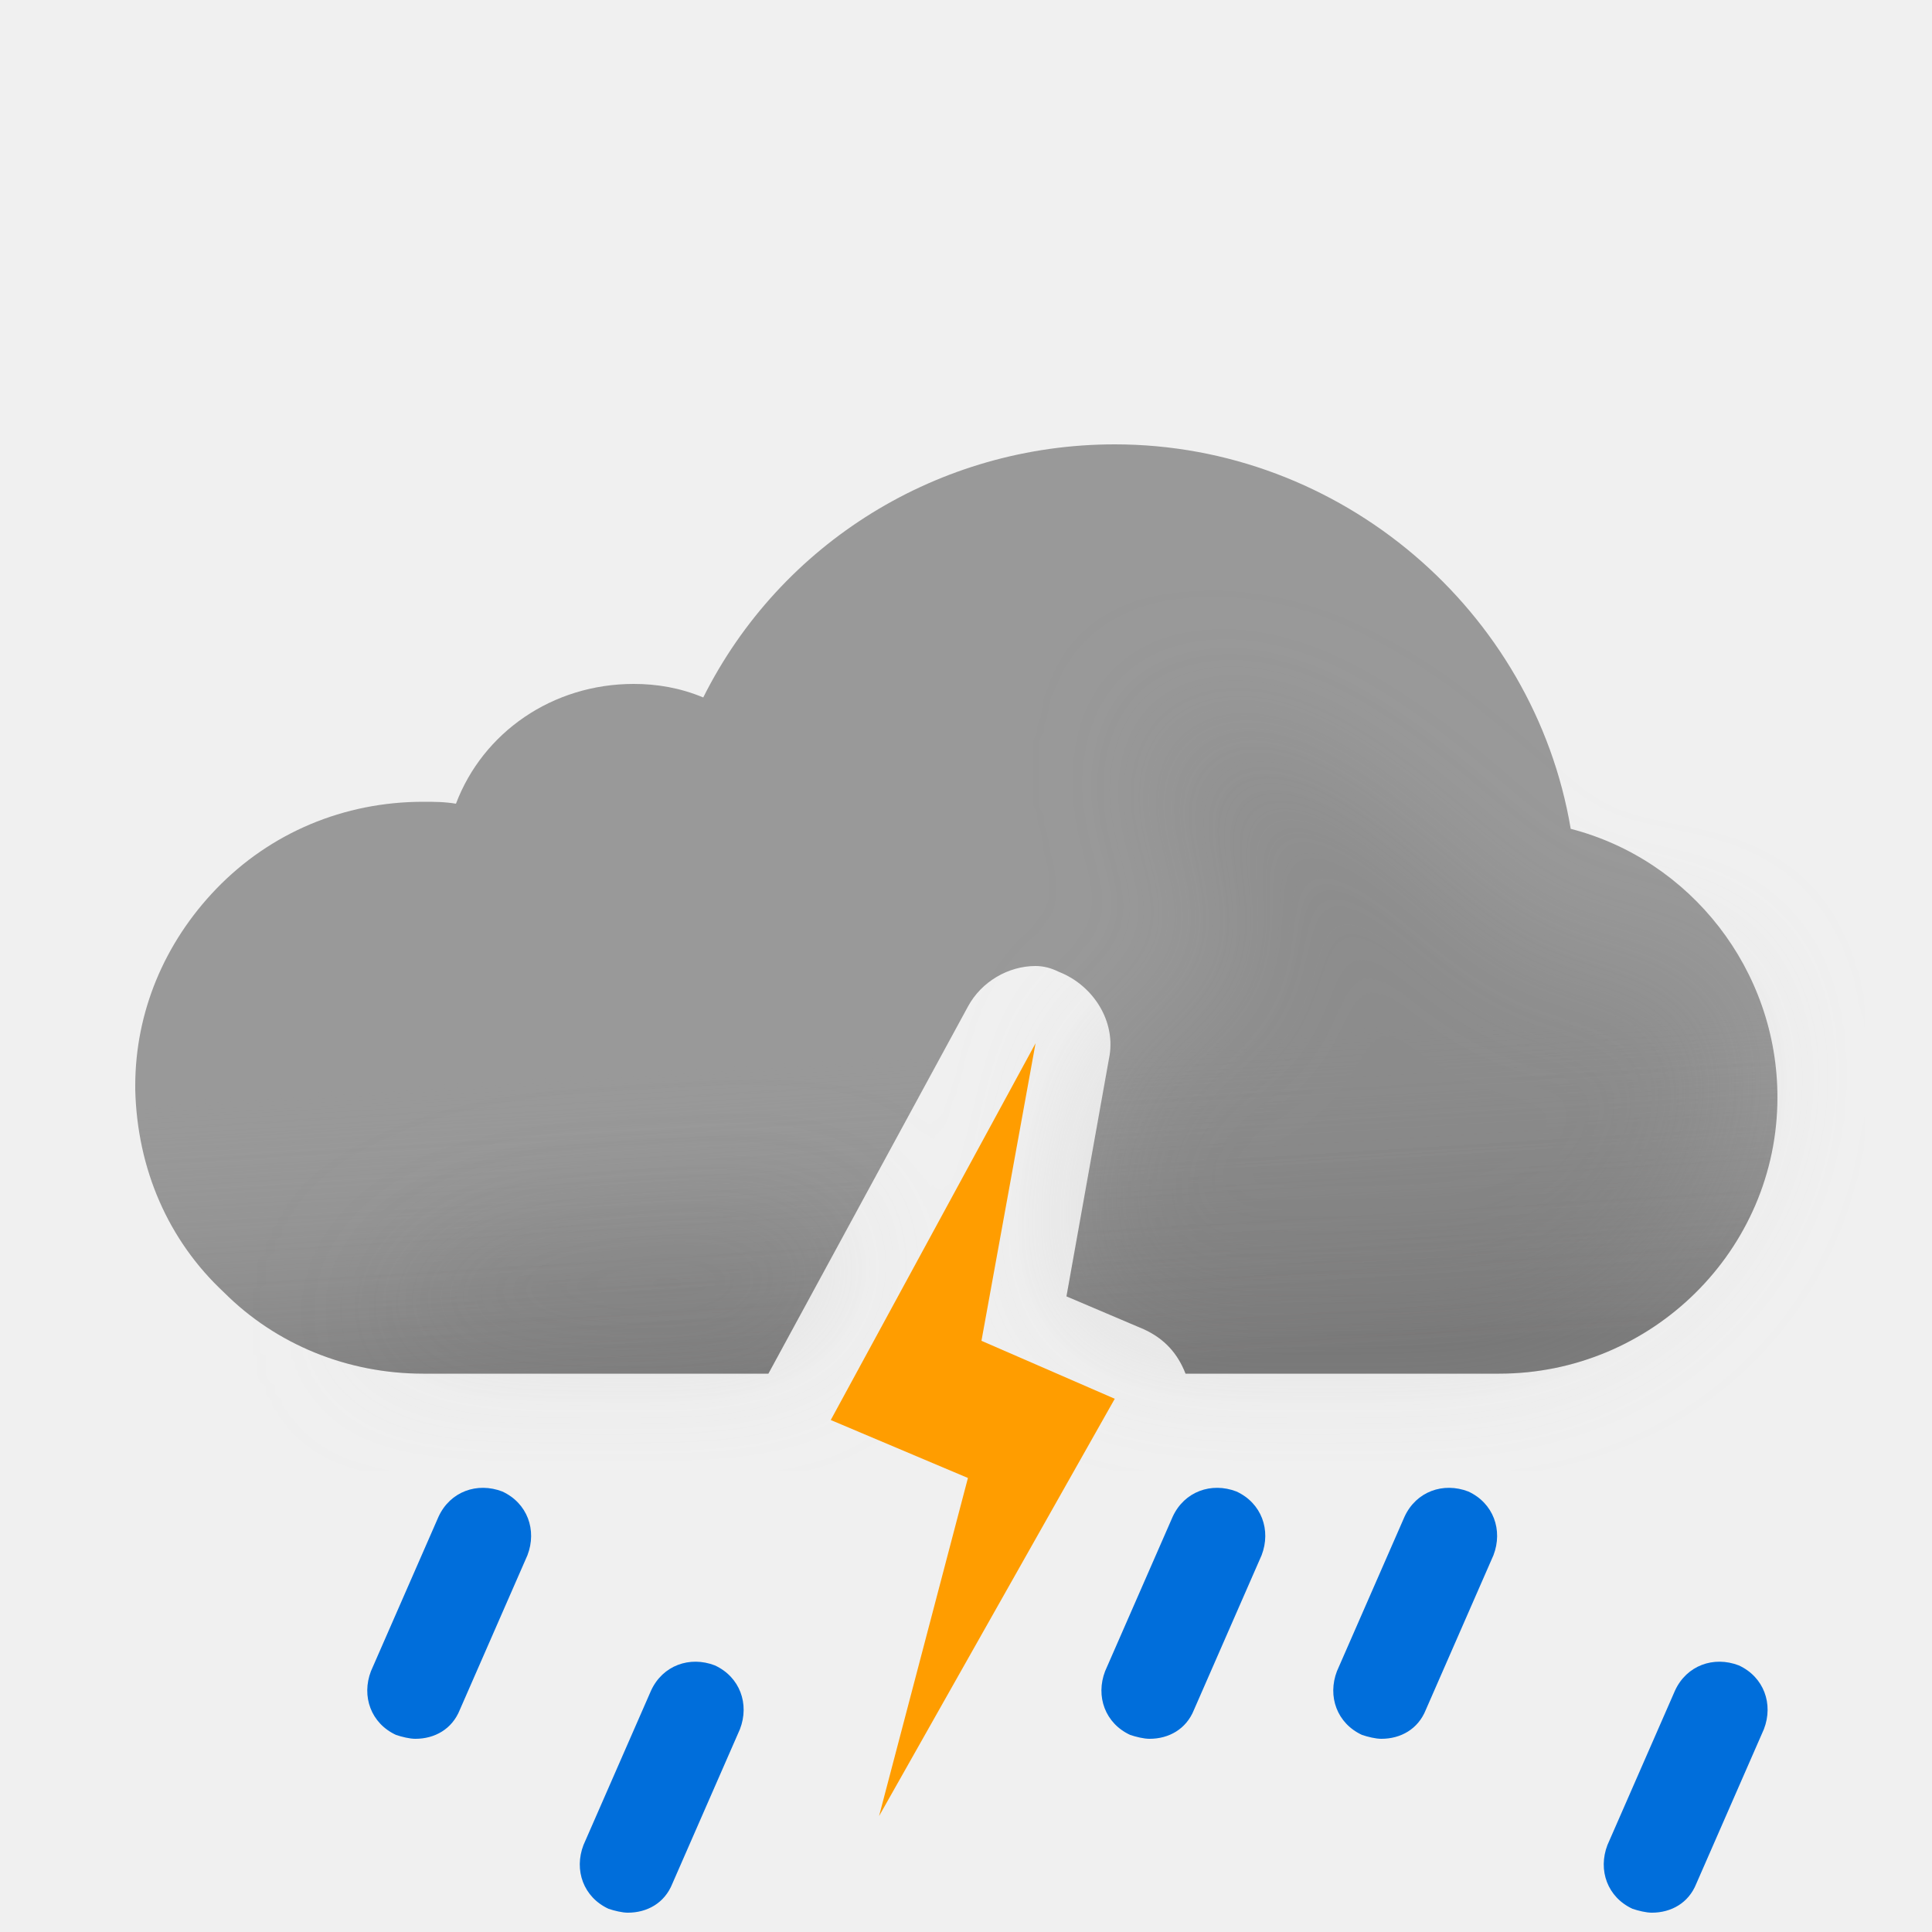
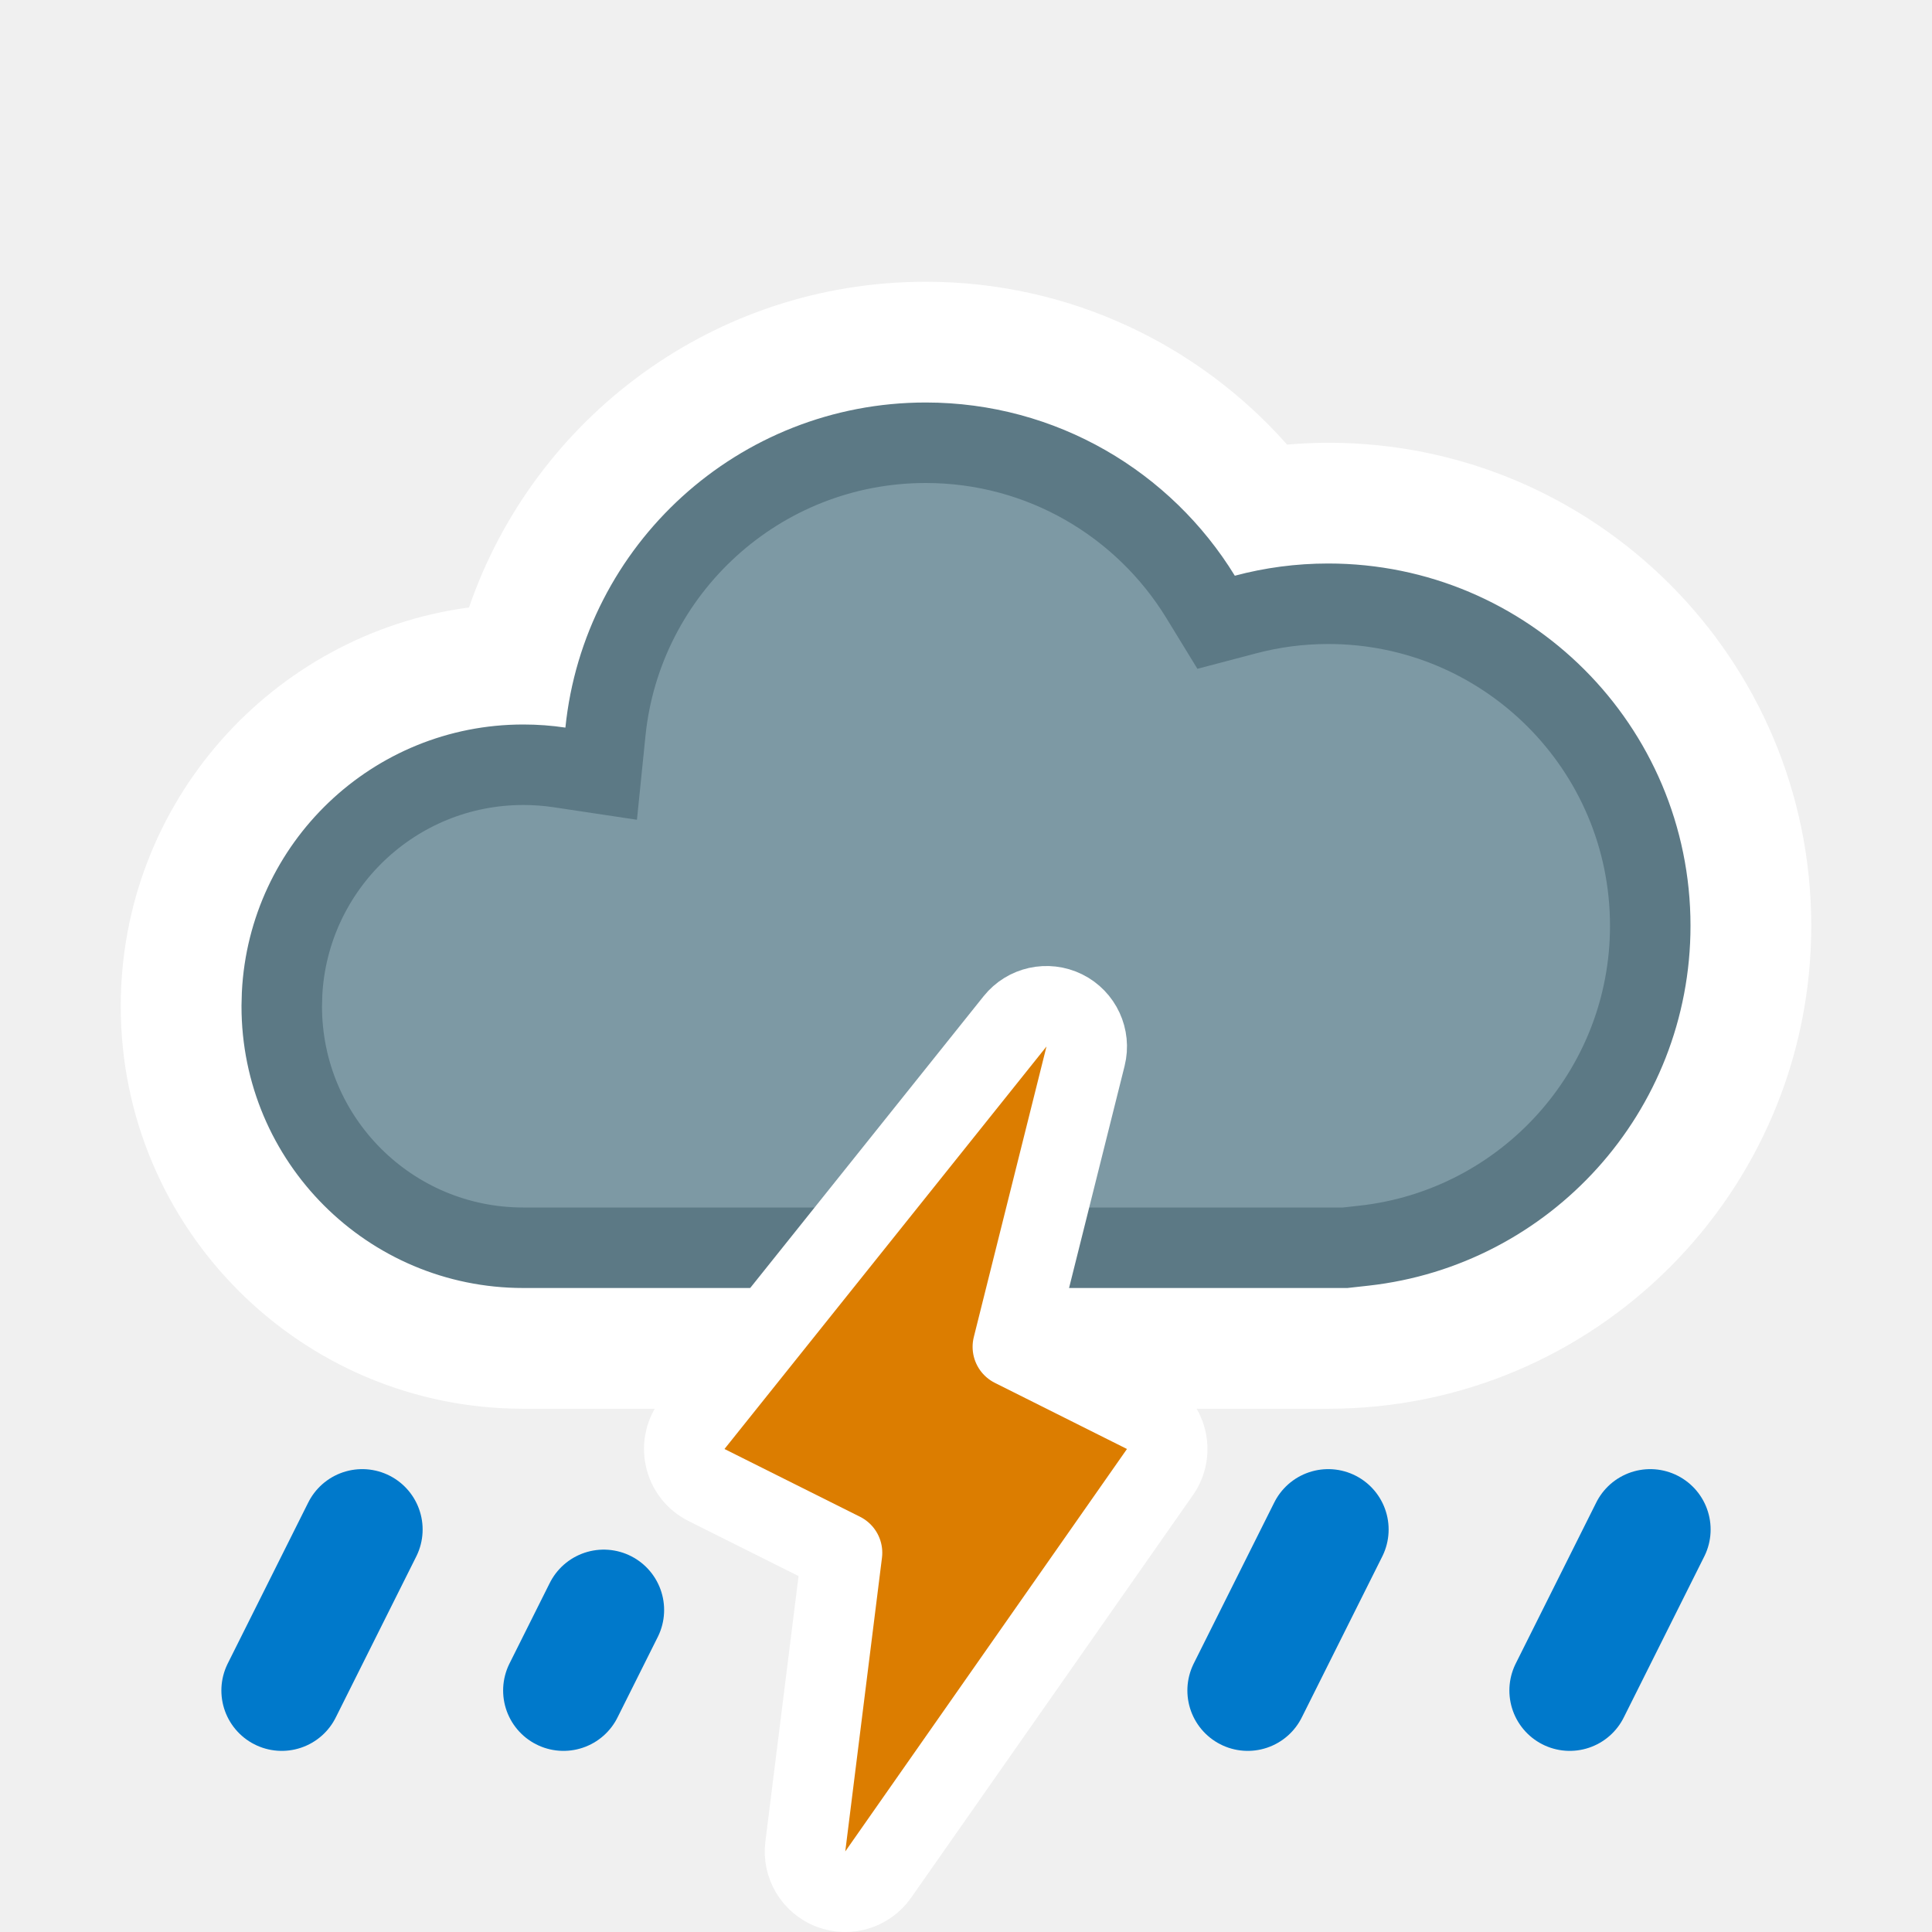
- <svg xmlns="http://www.w3.org/2000/svg" width="100" height="100" fill="none" viewBox="0 0 100 100">
-   <g clip-path="url(#a)">
-     <path fill="#999" fill-rule="evenodd" d="M57.7 23c11.7 0 21.7 8.6 23.6 19.9C87.5 44.5 92 50.2 92 56.8c0 7.9-6.5 14.3-14.4 14.3H61.363c-.406-1.049-1.097-1.815-2.163-2.3l-4-1.7 2.2-12.3c.4-1.9-.8-3.8-2.6-4.5-.4-.2-.8-.3-1.2-.3-1.4 0-2.8.8-3.5 2.1l-10.328 19H21.9c-3.9 0-7.6-1.5-10.3-4.2-2.9-2.7-4.5-6.4-4.6-10.5v-.2c0-3.8 1.5-7.4 4.2-10.2 2.8-2.9 6.6-4.5 10.7-4.5.6 0 1.1 0 1.7.1 1.4-3.7 5-6.2 9.2-6.2 1.2 0 2.4.2 3.6.7 4-8 12.2-13.1 21.3-13.1Z" clip-rule="evenodd" />
-     <path fill="url(#b)" fill-rule="evenodd" d="M57.7 23c11.7 0 21.7 8.6 23.6 19.9C87.5 44.5 92 50.2 92 56.8c0 7.9-6.5 14.3-14.4 14.3H61.363c-.406-1.049-1.097-1.815-2.163-2.3l-4-1.7 2.2-12.3c.4-1.9-.8-3.8-2.6-4.5-.4-.2-.8-.3-1.2-.3-1.4 0-2.8.8-3.5 2.1l-10.328 19H21.9c-3.9 0-7.6-1.5-10.3-4.2-2.9-2.7-4.5-6.4-4.6-10.5v-.2c0-3.8 1.5-7.4 4.2-10.2 2.8-2.9 6.6-4.5 10.7-4.5.6 0 1.1 0 1.7.1 1.4-3.7 5-6.2 9.2-6.2 1.2 0 2.4.2 3.6.7 4-8 12.2-13.1 21.3-13.1Z" clip-rule="evenodd" opacity=".6" style="mix-blend-mode:multiply" />
-     <g filter="url(#c)" opacity=".3" style="mix-blend-mode:multiply">
-       <path fill="#B6B6B6" fill-rule="evenodd" d="M44.073 63.187c-6.589.45-13.618.813-14.573.813-6.5 0-11 5.1-11 5.1h22.359l3.214-5.913Zm12.412-3.27L57.4 54.8c.051-.243.076-.486.077-.727.648-.239 1.17-.47 1.17-.47s4.352-1.602 5.103-1.602c.75 0 .374-2.963.14-4.81l-.14-1.32c0-.362-.448-.885-1-1.53-.777-.908-1.762-2.057-2-3.34-.175-.94.026-2.082.172-2.91.091-.516.16-.91.104-1.058.112.053.922.327.922.327 1.948.66 5.03 1.74 7.802 3.64 1.658 1.138 3.941 3.314 3.941 3.314s1.645 1.272 2.059 1.687c1 1 4 4 6 4h5L89 51.59l.5 3.21c0 7.9-6.5 14.3-14.4 14.3H59.758c-.173-.11-.36-.21-.558-.301l-4-1.7.926-5.178c.556-.355.562-1.108.359-2.004Zm4.505-22.916c.014-.004.026.007.036.032 0 0-.05-.029-.036-.032Z" clip-rule="evenodd" />
-     </g>
-     <path fill="#006EDB" d="M85.5 99c-.3 0-.7-.1-1-.2-1.3-.6-1.8-2-1.3-3.3l3.5-8c.6-1.3 2-1.8 3.3-1.3 1.3.6 1.8 2 1.3 3.3l-3.5 8c-.4 1-1.3 1.5-2.3 1.5ZM32.5 99c-.3 0-.7-.1-1-.2-1.3-.6-1.8-2-1.3-3.3l3.5-8c.6-1.3 2-1.8 3.3-1.3 1.3.6 1.8 2 1.3 3.3l-3.5 8c-.4 1-1.3 1.5-2.3 1.5ZM59.5 90c-.3 0-.7-.1-1-.2-1.3-.6-1.8-2-1.3-3.3l3.5-8c.6-1.3 2-1.8 3.3-1.3 1.3.6 1.8 2 1.3 3.3l-3.5 8c-.4 1-1.3 1.5-2.3 1.5ZM71.5 90c-.3 0-.7-.1-1-.2-1.3-.6-1.8-2-1.3-3.3l3.5-8c.6-1.3 2-1.8 3.3-1.3 1.3.6 1.8 2 1.3 3.3l-3.5 8c-.4 1-1.3 1.5-2.3 1.5ZM21.5 90c-.3 0-.7-.1-1-.2-1.3-.6-1.8-2-1.3-3.3l3.5-8c.6-1.3 2-1.8 3.3-1.3 1.3.6 1.8 2 1.3 3.3l-3.5 8c-.4 1-1.3 1.5-2.3 1.5Z" />
-     <path fill="#FF9D00" fill-rule="evenodd" d="M50.8 69.4 53.6 54 43 73.5l7.1 3L45.5 94l12.2-21.6-6.9-3Z" clip-rule="evenodd" />
+ <svg xmlns="http://www.w3.org/2000/svg" width="24" height="24" viewBox="0 0 24 24" fill="none">
+   <path d="M11.5 3.5C8.87 3.5 6.637 5.191 5.826 7.546C3.383 7.875 1.5 9.967 1.5 12.5C1.5 15.261 3.739 17.5 6.5 17.5H16.5C19.814 17.5 22.5 14.814 22.5 11.5C22.5 8.186 19.814 5.5 16.5 5.5C16.328 5.5 16.158 5.509 15.989 5.523C14.892 4.285 13.289 3.5 11.5 3.5Z" fill="white" />
+   <path d="M11.5 5.5C12.943 5.5 14.209 6.265 14.913 7.413L15.107 7.73L15.468 7.635C15.797 7.547 16.142 7.5 16.5 7.5C18.709 7.5 20.5 9.291 20.5 11.5C20.5 13.558 18.945 15.252 16.945 15.474L16.71 15.5H6.5C4.843 15.5 3.5 14.157 3.5 12.5L3.504 12.346C3.584 10.761 4.895 9.5 6.5 9.5C6.653 9.5 6.803 9.511 6.949 9.533L7.468 9.611L7.521 9.09C7.726 7.074 9.43 5.5 11.5 5.5Z" fill="#7D99A4" stroke="#5C7985" stroke-miterlimit="2.13" />
+   <g clip-path="url(#clip0_1332_8782)">
+     <path d="M4.5 19L3.5 21" stroke="#0079CB" stroke-width="1.5" stroke-linecap="round" />
  </g>
+   <g clip-path="url(#clip1_1332_8782)">
+     <path d="M7 21L7.5 20" stroke="#0079CB" stroke-width="1.5" stroke-linecap="round" />
+   </g>
+   <g clip-path="url(#clip2_1332_8782)">
+     <path d="M16.5 19L15.5 21" stroke="#0079CB" stroke-width="1.5" stroke-linecap="round" />
+   </g>
+   <g clip-path="url(#clip3_1332_8782)">
+     <path d="M20.5 19L19.5 21" stroke="#0079CB" stroke-width="1.5" stroke-linecap="round" />
+   </g>
+   <path d="M12.609 12.688C12.756 12.504 13.011 12.448 13.222 12.552C13.432 12.656 13.542 12.893 13.485 13.121L12.582 16.731L14.224 17.553C14.354 17.618 14.449 17.736 14.484 17.877C14.52 18.018 14.493 18.168 14.409 18.287L10.909 23.287C10.777 23.475 10.535 23.549 10.32 23.467C10.106 23.384 9.975 23.166 10.004 22.938L10.46 19.289L8.776 18.447C8.641 18.38 8.544 18.255 8.512 18.107C8.479 17.96 8.515 17.805 8.609 17.688L12.609 12.688Z" fill="#DC7D00" stroke="white" stroke-linejoin="round" />
  <defs>
-     <linearGradient id="b" x1="47.5" x2="49.5" y1="38.5" y2="71.1" gradientUnits="userSpaceOnUse">
-       <stop offset=".484" stop-color="#fff" stop-opacity="0" />
-       <stop offset="1" stop-color="#B3B2B2" />
-     </linearGradient>
-     <clipPath id="a">
-       <path fill="#fff" d="M0 0h100v100H0z" />
+     <clipPath id="clip0_1332_8782">
+       <rect width="4" height="4" fill="white" transform="matrix(1 0 0 -1 2 22)" />
    </clipPath>
-     <filter id="c" width="85" height="46.101" x="11.5" y="30" color-interpolation-filters="sRGB" filterUnits="userSpaceOnUse">
-       <feFlood flood-opacity="0" result="BackgroundImageFix" />
-       <feBlend in="SourceGraphic" in2="BackgroundImageFix" result="shape" />
-       <feGaussianBlur result="effect1_foregroundBlur_149_1403" stdDeviation="3.5" />
-     </filter>
+     <clipPath id="clip1_1332_8782">
+       <rect width="3" height="3" fill="white" transform="matrix(1 0 0 -1 6 22)" />
+     </clipPath>
+     <clipPath id="clip2_1332_8782">
+       <rect width="4" height="4" fill="white" transform="matrix(1 0 0 -1 14 22)" />
+     </clipPath>
+     <clipPath id="clip3_1332_8782">
+       <rect width="4" height="4" fill="white" transform="matrix(1 0 0 -1 18 22)" />
+     </clipPath>
  </defs>
</svg>
